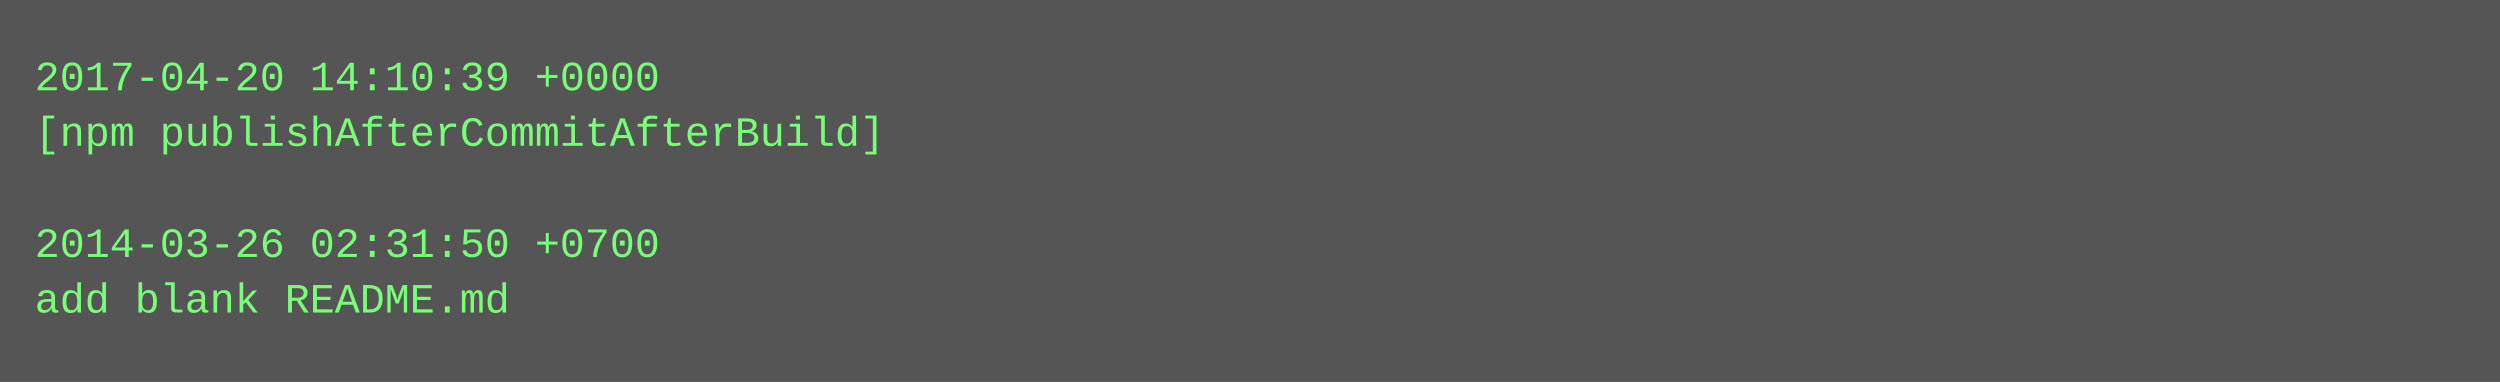
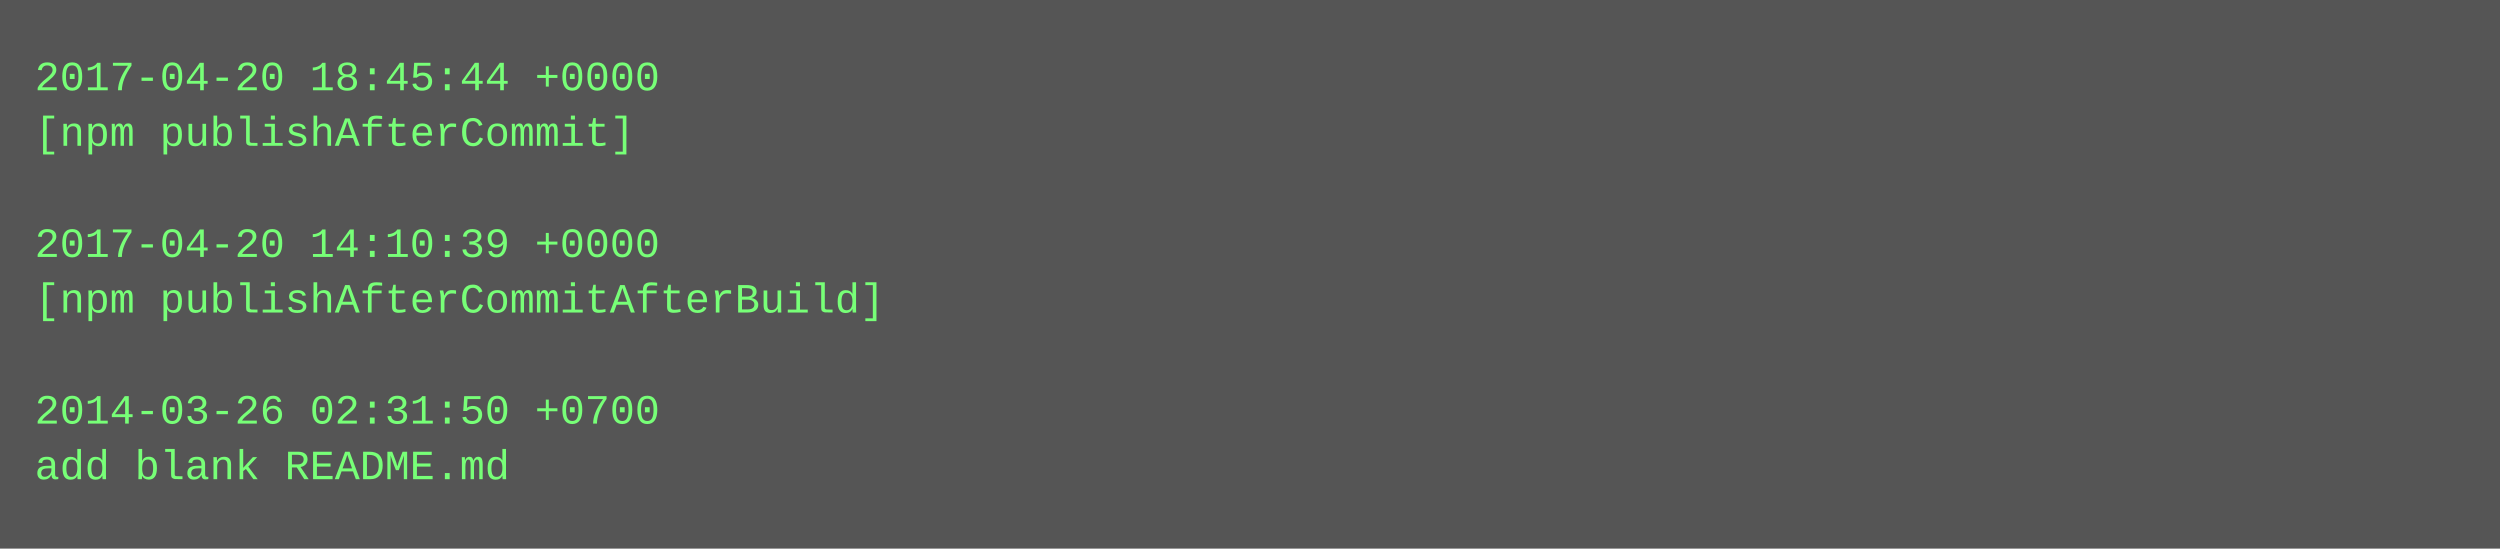
- <svg xmlns="http://www.w3.org/2000/svg" height="110" width="720">
-   <rect height="110" fill="#555" width="720" />
+ <svg xmlns="http://www.w3.org/2000/svg" height="158" width="720">
+   <rect height="158" fill="#555" width="720" />
  <text fill="#7f7" font-family="Courier New" font-size="12" xml:space="preserve">
-     <tspan x="10" y="26">2017-04-20 14:10:39 +0000</tspan>
-     <tspan x="10" y="42">[npm publishAfterCommitAfterBuild]</tspan>
+     <tspan x="10" y="26">2017-04-20 18:45:44 +0000</tspan>
+     <tspan x="10" y="42">[npm publishAfterCommit]</tspan>
    <tspan x="10" y="58" />
-     <tspan x="10" y="74">2014-03-26 02:31:50 +0700</tspan>
-     <tspan x="10" y="90">add blank README.md</tspan>
+     <tspan x="10" y="74">2017-04-20 14:10:39 +0000</tspan>
+     <tspan x="10" y="90">[npm publishAfterCommitAfterBuild]</tspan>
+     <tspan x="10" y="106" />
+     <tspan x="10" y="122">2014-03-26 02:31:50 +0700</tspan>
+     <tspan x="10" y="138">add blank README.md</tspan>
  </text>
</svg>
